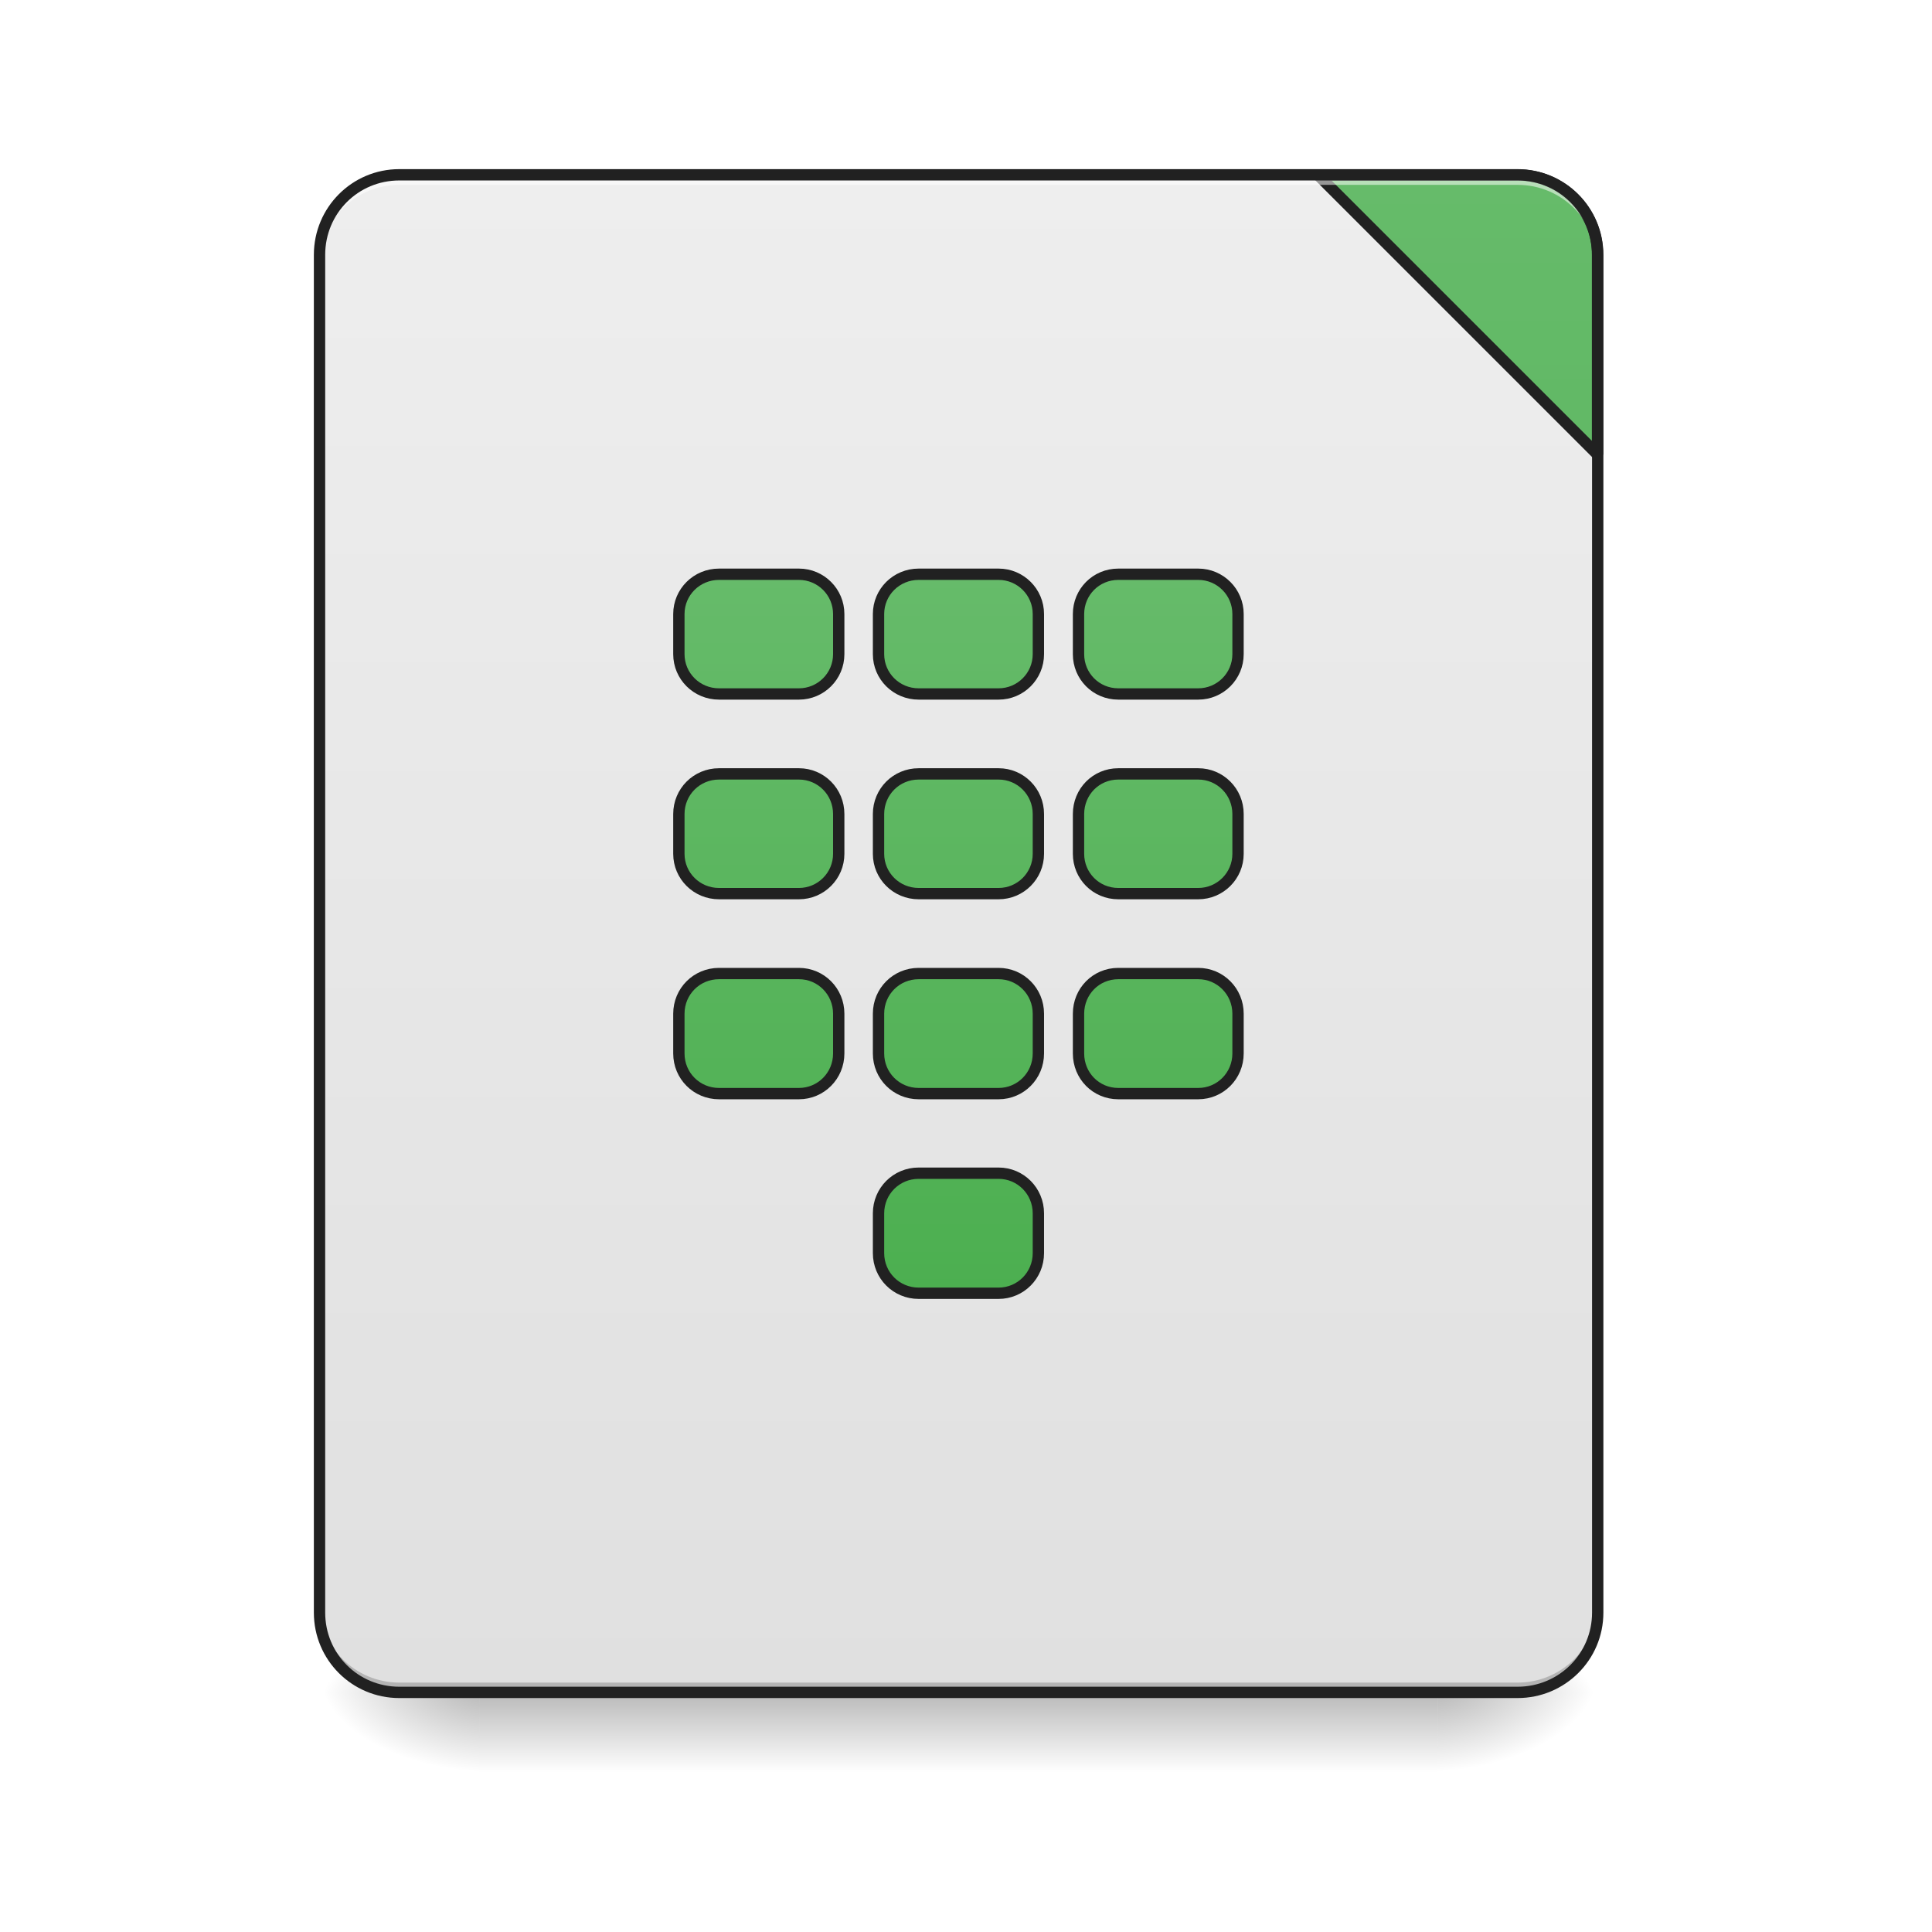
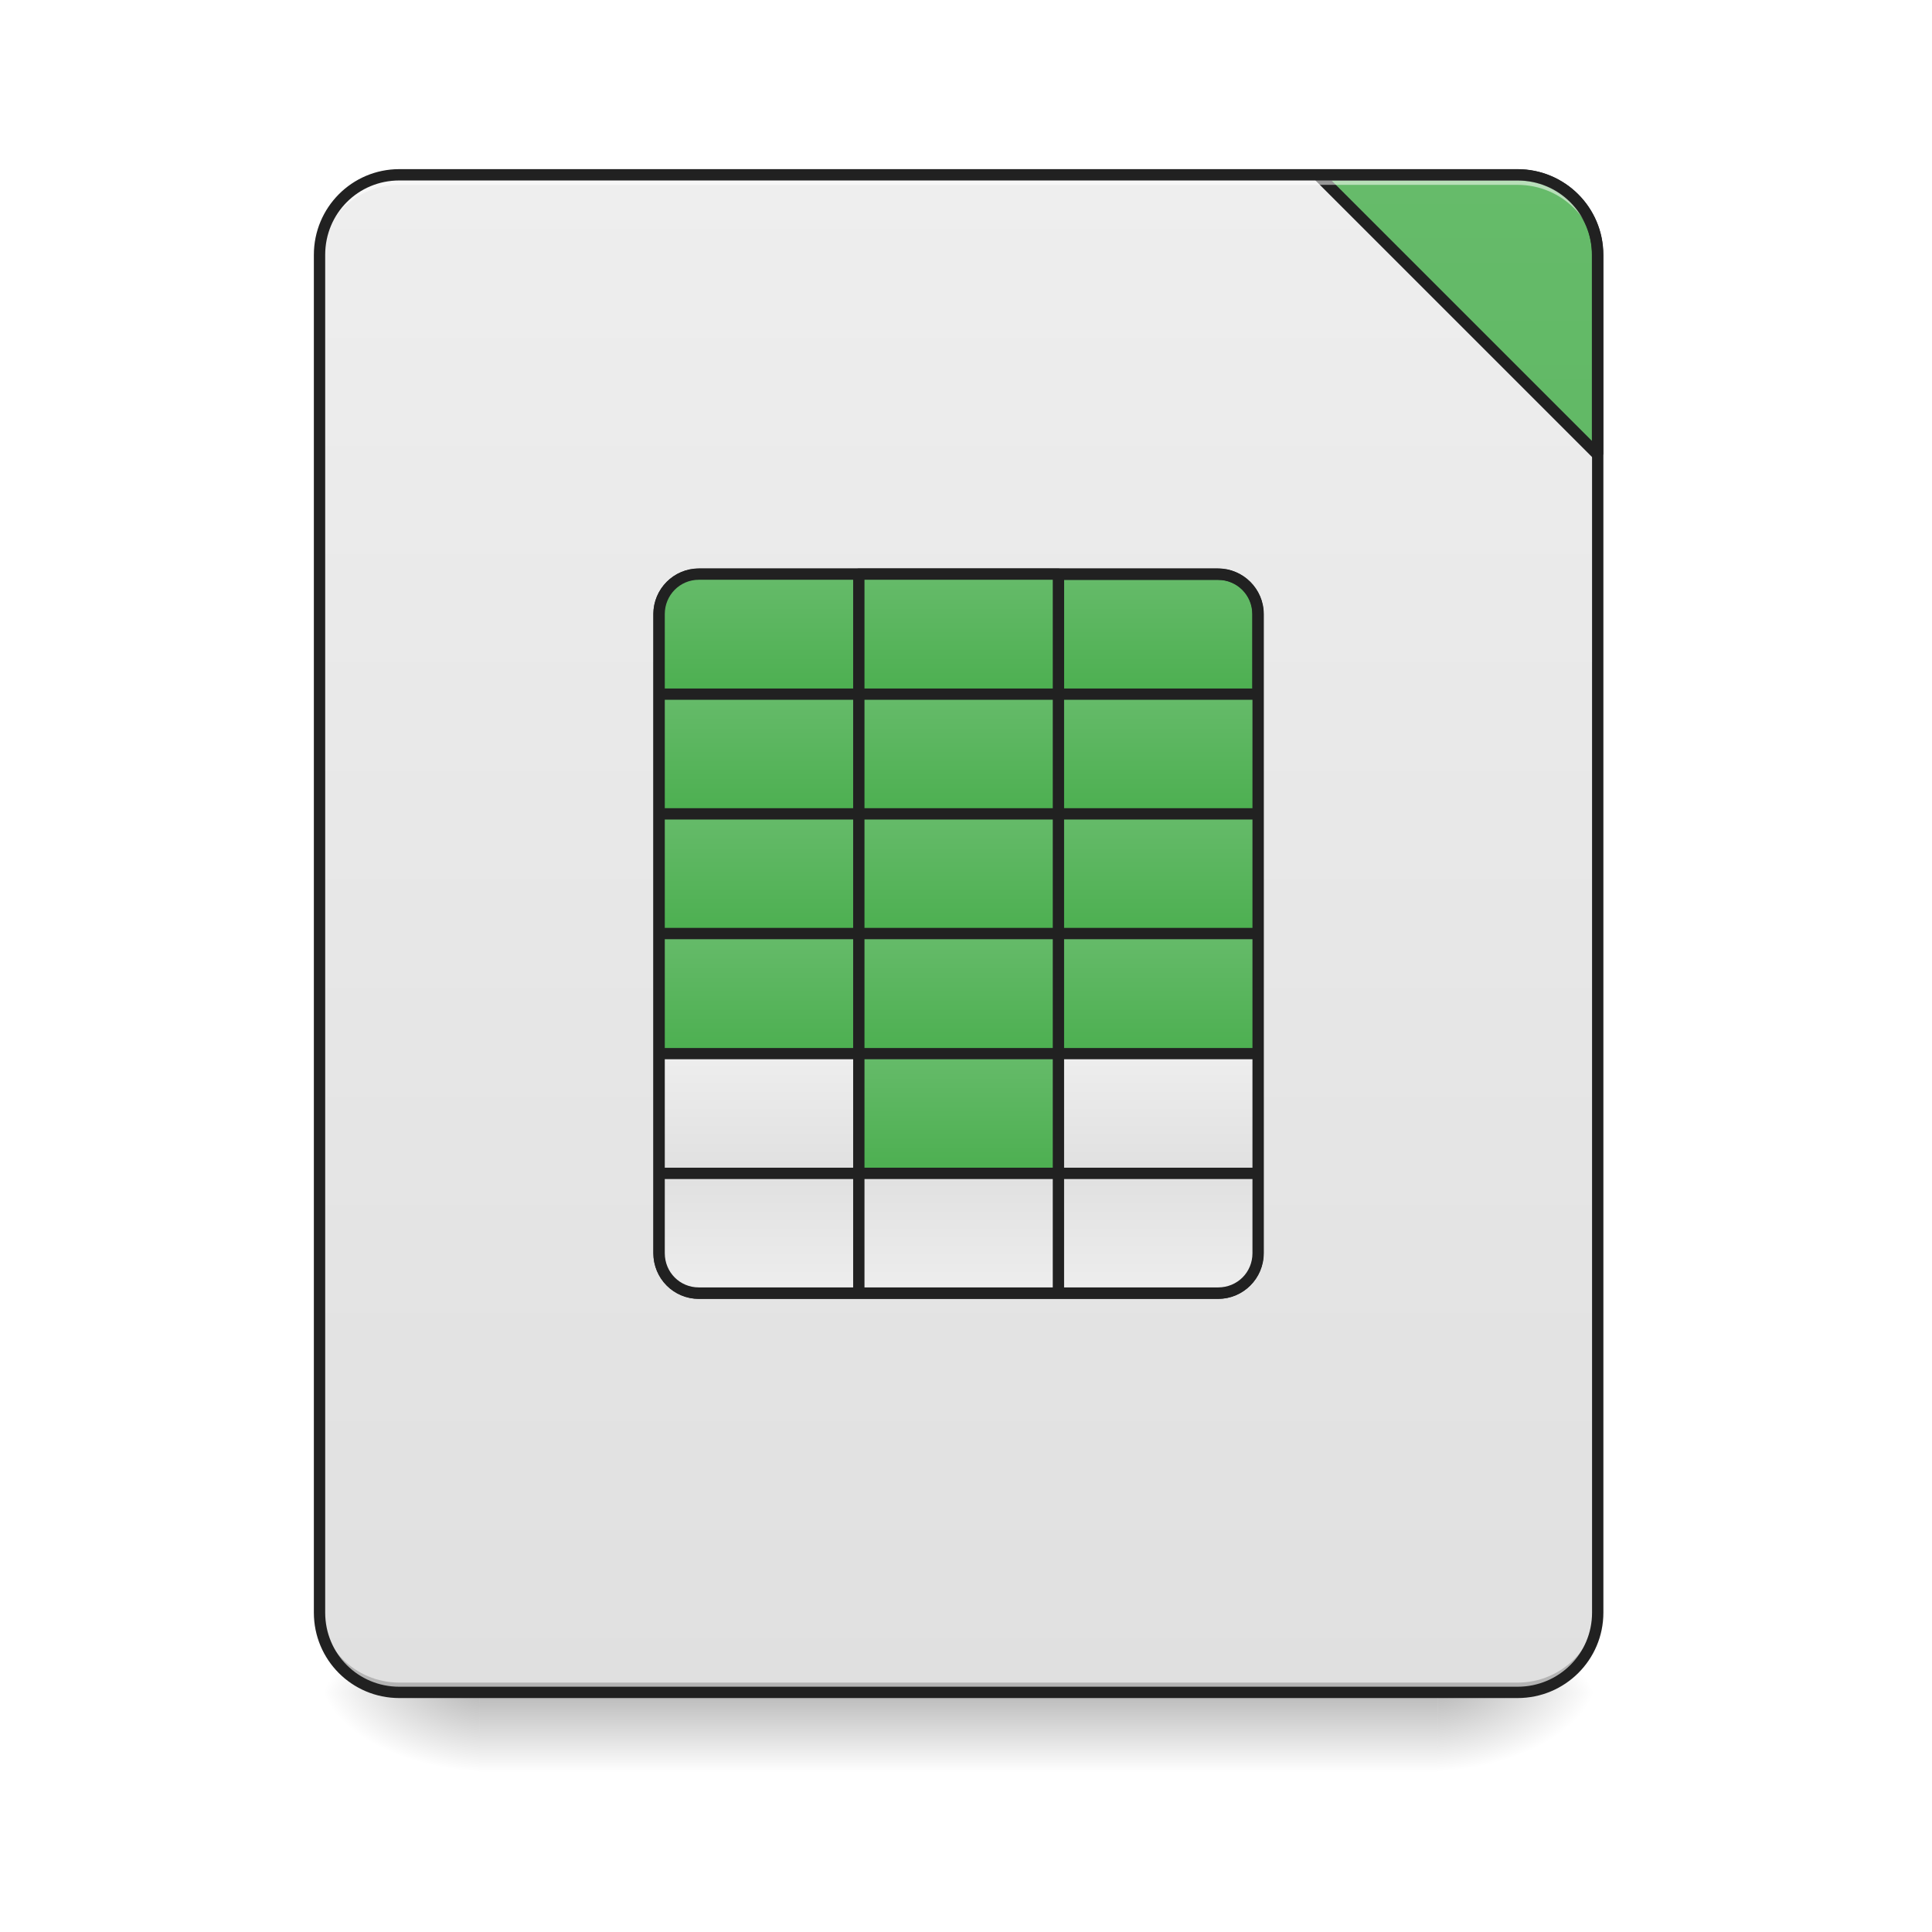
<svg xmlns="http://www.w3.org/2000/svg" width="22pt" height="22pt" viewBox="0 0 22 22" version="1.1">
  <defs>
    <linearGradient id="linear0" gradientUnits="userSpaceOnUse" x1="254" y1="233.5" x2="254" y2="254.667" gradientTransform="matrix(0.0429729,0,0,0.0429729,-0.00000262285,9.239165)">
      <stop offset="0" style="stop-color:rgb(0%,0%,0%);stop-opacity:0.275;" />
      <stop offset="1" style="stop-color:rgb(0%,0%,0%);stop-opacity:0;" />
    </linearGradient>
    <radialGradient id="radial0" gradientUnits="userSpaceOnUse" cx="450.909" cy="189.579" fx="450.909" fy="189.579" r="21.167" gradientTransform="matrix(0.000000119742,-0.0537161,-0.0966889,-0.0000000698078,34.47543,43.72179)">
      <stop offset="0" style="stop-color:rgb(0%,0%,0%);stop-opacity:0.314;" />
      <stop offset="0.222" style="stop-color:rgb(0%,0%,0%);stop-opacity:0.275;" />
      <stop offset="1" style="stop-color:rgb(0%,0%,0%);stop-opacity:0;" />
    </radialGradient>
    <radialGradient id="radial1" gradientUnits="userSpaceOnUse" cx="450.909" cy="189.579" fx="450.909" fy="189.579" r="21.167" gradientTransform="matrix(-0.000000119742,0.0537161,0.0966889,0.0000000698078,-12.64522,-5.175143)">
      <stop offset="0" style="stop-color:rgb(0%,0%,0%);stop-opacity:0.314;" />
      <stop offset="0.222" style="stop-color:rgb(0%,0%,0%);stop-opacity:0.275;" />
      <stop offset="1" style="stop-color:rgb(0%,0%,0%);stop-opacity:0;" />
    </radialGradient>
    <radialGradient id="radial2" gradientUnits="userSpaceOnUse" cx="450.909" cy="189.579" fx="450.909" fy="189.579" r="21.167" gradientTransform="matrix(-0.000000119742,-0.0537161,0.0966889,-0.0000000698078,-12.64522,43.72179)">
      <stop offset="0" style="stop-color:rgb(0%,0%,0%);stop-opacity:0.314;" />
      <stop offset="0.222" style="stop-color:rgb(0%,0%,0%);stop-opacity:0.275;" />
      <stop offset="1" style="stop-color:rgb(0%,0%,0%);stop-opacity:0;" />
    </radialGradient>
    <radialGradient id="radial3" gradientUnits="userSpaceOnUse" cx="450.909" cy="189.579" fx="450.909" fy="189.579" r="21.167" gradientTransform="matrix(0.000000119742,0.0537161,-0.0966889,0.0000000698078,34.47543,-5.175142)">
      <stop offset="0" style="stop-color:rgb(0%,0%,0%);stop-opacity:0.314;" />
      <stop offset="0.222" style="stop-color:rgb(0%,0%,0%);stop-opacity:0.275;" />
      <stop offset="1" style="stop-color:rgb(0%,0%,0%);stop-opacity:0;" />
    </radialGradient>
    <linearGradient id="linear1" gradientUnits="userSpaceOnUse" x1="288.396" y1="-25.792" x2="288.396" y2="-141.415" gradientTransform="matrix(0.0518029,0,0,0.149471,-4.024634,23.12843)">
      <stop offset="0" style="stop-color:rgb(87.843%,87.843%,87.843%);stop-opacity:1;" />
      <stop offset="1" style="stop-color:rgb(93.333%,93.333%,93.333%);stop-opacity:1;" />
    </linearGradient>
-     <linearGradient id="linear2" gradientUnits="userSpaceOnUse" x1="1600" y1="1695.118" x2="1600" y2="175.118" gradientTransform="matrix(1,0,0,1,0,0)">
+     <linearGradient id="linear2" gradientUnits="userSpaceOnUse" x1="254" y1="-31.083" x2="254" y2="-62.833" gradientTransform="matrix(0.0429729,0,0,0.0429729,2.273981,9.239163)">
      <stop offset="0" style="stop-color:rgb(29.804%,68.627%,31.373%);stop-opacity:1;" />
      <stop offset="1" style="stop-color:rgb(40%,73.333%,41.569%);stop-opacity:1;" />
    </linearGradient>
-     <linearGradient id="linear3" gradientUnits="userSpaceOnUse" x1="201.083" y1="127.667" x2="201.083" y2="-62.833" gradientTransform="matrix(3.779528,0,0,3.779528,0,812.5984)">
+     <linearGradient id="linear3" gradientUnits="userSpaceOnUse" x1="1600" y1="1695.118" x2="1600" y2="175.118" gradientTransform="matrix(1,0,0,1,0,0)">
      <stop offset="0" style="stop-color:rgb(29.804%,68.627%,31.373%);stop-opacity:1;" />
      <stop offset="1" style="stop-color:rgb(40%,73.333%,41.569%);stop-opacity:1;" />
+     </linearGradient>
+     <linearGradient id="linear4" gradientUnits="userSpaceOnUse" x1="254" y1="-31.083" x2="254" y2="-62.833">
+       <stop offset="0" style="stop-color:rgb(29.804%,68.627%,31.373%);stop-opacity:1;" />
+       <stop offset="1" style="stop-color:rgb(40%,73.333%,41.569%);stop-opacity:1;" />
+     </linearGradient>
+     <linearGradient id="linear5" gradientUnits="userSpaceOnUse" x1="254" y1="-31.083" x2="254" y2="-62.833" gradientTransform="matrix(0.0429729,0,0,0.0429729,2.27398,10.60355)">
+       <stop offset="0" style="stop-color:rgb(29.804%,68.627%,31.373%);stop-opacity:1;" />
+       <stop offset="1" style="stop-color:rgb(40%,73.333%,41.569%);stop-opacity:1;" />
+     </linearGradient>
+     <linearGradient id="linear6" gradientUnits="userSpaceOnUse" x1="254" y1="-31.083" x2="254" y2="-62.833" gradientTransform="matrix(0.0429729,0,0,0.0429729,0.00000085305,10.60355)">
+       <stop offset="0" style="stop-color:rgb(29.804%,68.627%,31.373%);stop-opacity:1;" />
+       <stop offset="1" style="stop-color:rgb(40%,73.333%,41.569%);stop-opacity:1;" />
+     </linearGradient>
+     <linearGradient id="linear7" gradientUnits="userSpaceOnUse" x1="254" y1="-31.083" x2="254" y2="-62.833" gradientTransform="matrix(0.0429729,0,0,0.0429729,-2.27398,10.60355)">
+       <stop offset="0" style="stop-color:rgb(29.804%,68.627%,31.373%);stop-opacity:1;" />
+       <stop offset="1" style="stop-color:rgb(40%,73.333%,41.569%);stop-opacity:1;" />
+     </linearGradient>
+     <linearGradient id="linear8" gradientUnits="userSpaceOnUse" x1="254" y1="-31.083" x2="254" y2="-62.833" gradientTransform="matrix(0.0429729,0,0,0.0429729,0.00000085305,9.239163)">
+       <stop offset="0" style="stop-color:rgb(29.804%,68.627%,31.373%);stop-opacity:1;" />
+       <stop offset="1" style="stop-color:rgb(40%,73.333%,41.569%);stop-opacity:1;" />
+     </linearGradient>
+     <linearGradient id="linear9" gradientUnits="userSpaceOnUse" x1="254" y1="-31.083" x2="254" y2="-62.833" gradientTransform="matrix(-0.0429729,0,0,0.0429729,19.55623,9.239163)">
+       <stop offset="0" style="stop-color:rgb(29.804%,68.627%,31.373%);stop-opacity:1;" />
+       <stop offset="1" style="stop-color:rgb(40%,73.333%,41.569%);stop-opacity:1;" />
+     </linearGradient>
+     <linearGradient id="linear10" gradientUnits="userSpaceOnUse" x1="254" y1="-31.083" x2="254" y2="-62.833" gradientTransform="matrix(0.0429729,0,0,-0.0429729,2.273981,12.02523)">
+       <stop offset="0" style="stop-color:rgb(87.843%,87.843%,87.843%);stop-opacity:1;" />
+       <stop offset="1" style="stop-color:rgb(93.333%,93.333%,93.333%);stop-opacity:1;" />
+     </linearGradient>
+     <linearGradient id="linear11" gradientUnits="userSpaceOnUse" x1="254" y1="-31.083" x2="254" y2="-62.833" gradientTransform="matrix(0.0429729,0,0,-0.0429729,0.00000085305,12.02523)">
+       <stop offset="0" style="stop-color:rgb(87.843%,87.843%,87.843%);stop-opacity:1;" />
+       <stop offset="1" style="stop-color:rgb(93.333%,93.333%,93.333%);stop-opacity:1;" />
+     </linearGradient>
+     <linearGradient id="linear12" gradientUnits="userSpaceOnUse" x1="254" y1="-31.083" x2="254" y2="-62.833" gradientTransform="matrix(-0.0429729,-0.000000000000000005,0.000000000000000005,-0.0429729,19.55623,12.02523)">
+       <stop offset="0" style="stop-color:rgb(87.843%,87.843%,87.843%);stop-opacity:1;" />
+       <stop offset="1" style="stop-color:rgb(93.333%,93.333%,93.333%);stop-opacity:1;" />
+     </linearGradient>
+     <linearGradient id="linear13" gradientUnits="userSpaceOnUse" x1="254" y1="-31.083" x2="254" y2="-62.833" gradientTransform="matrix(0.0429729,0,0,0.0429729,2.27398,11.96794)">
+       <stop offset="0" style="stop-color:rgb(29.804%,68.627%,31.373%);stop-opacity:1;" />
+       <stop offset="1" style="stop-color:rgb(40%,73.333%,41.569%);stop-opacity:1;" />
+     </linearGradient>
+     <linearGradient id="linear14" gradientUnits="userSpaceOnUse" x1="254" y1="-31.083" x2="254" y2="-62.833" gradientTransform="matrix(0.0429729,0,0,0.0429729,0.00000085305,11.96794)">
+       <stop offset="0" style="stop-color:rgb(29.804%,68.627%,31.373%);stop-opacity:1;" />
+       <stop offset="1" style="stop-color:rgb(40%,73.333%,41.569%);stop-opacity:1;" />
+     </linearGradient>
+     <linearGradient id="linear15" gradientUnits="userSpaceOnUse" x1="254" y1="-31.083" x2="254" y2="-62.833" gradientTransform="matrix(0.0429729,0,0,0.0429729,-2.27398,11.96794)">
+       <stop offset="0" style="stop-color:rgb(29.804%,68.627%,31.373%);stop-opacity:1;" />
+       <stop offset="1" style="stop-color:rgb(40%,73.333%,41.569%);stop-opacity:1;" />
+     </linearGradient>
+     <linearGradient id="linear16" gradientUnits="userSpaceOnUse" x1="254" y1="-31.083" x2="254" y2="-62.833" gradientTransform="matrix(0.0429729,0,0,0.0429729,2.27398,13.33233)">
+       <stop offset="0" style="stop-color:rgb(29.804%,68.627%,31.373%);stop-opacity:1;" />
+       <stop offset="1" style="stop-color:rgb(40%,73.333%,41.569%);stop-opacity:1;" />
+     </linearGradient>
+     <linearGradient id="linear17" gradientUnits="userSpaceOnUse" x1="254" y1="-31.083" x2="254" y2="-62.833" gradientTransform="matrix(0.0429729,0,0,0.0429729,0.00000085305,13.33233)">
+       <stop offset="0" style="stop-color:rgb(29.804%,68.627%,31.373%);stop-opacity:1;" />
+       <stop offset="1" style="stop-color:rgb(40%,73.333%,41.569%);stop-opacity:1;" />
+     </linearGradient>
+     <linearGradient id="linear18" gradientUnits="userSpaceOnUse" x1="254" y1="-31.083" x2="254" y2="-62.833" gradientTransform="matrix(0.0429729,0,0,0.0429729,-2.27398,13.33233)">
+       <stop offset="0" style="stop-color:rgb(29.804%,68.627%,31.373%);stop-opacity:1;" />
+       <stop offset="1" style="stop-color:rgb(40%,73.333%,41.569%);stop-opacity:1;" />
+     </linearGradient>
+     <linearGradient id="linear19" gradientUnits="userSpaceOnUse" x1="254" y1="-31.083" x2="254" y2="-62.833" gradientTransform="matrix(0.0429729,0,0,0.0429729,2.27398,14.69672)">
+       <stop offset="0" style="stop-color:rgb(87.843%,87.843%,87.843%);stop-opacity:1;" />
+       <stop offset="1" style="stop-color:rgb(93.333%,93.333%,93.333%);stop-opacity:1;" />
+     </linearGradient>
+     <linearGradient id="linear20" gradientUnits="userSpaceOnUse" x1="254" y1="-31.083" x2="254" y2="-62.833" gradientTransform="matrix(0.0429729,0,0,0.0429729,0.00000085305,14.69672)">
+       <stop offset="0" style="stop-color:rgb(29.804%,68.627%,31.373%);stop-opacity:1;" />
+       <stop offset="1" style="stop-color:rgb(40%,73.333%,41.569%);stop-opacity:1;" />
+     </linearGradient>
+     <linearGradient id="linear21" gradientUnits="userSpaceOnUse" x1="254" y1="-31.083" x2="254" y2="-62.833" gradientTransform="matrix(0.0429729,0,0,0.0429729,-2.27398,14.69672)">
+       <stop offset="0" style="stop-color:rgb(87.843%,87.843%,87.843%);stop-opacity:1;" />
+       <stop offset="1" style="stop-color:rgb(93.333%,93.333%,93.333%);stop-opacity:1;" />
    </linearGradient>
  </defs>
  <g id="surface1">
    <path style=" stroke:none;fill-rule:nonzero;fill:url(#linear0);" d="M 5.457 19.273 L 16.371 19.273 L 16.371 20.184 L 5.457 20.184 Z M 5.457 19.273 " />
    <path style=" stroke:none;fill-rule:nonzero;fill:url(#radial0);" d="M 16.371 19.273 L 18.191 19.273 L 18.191 18.363 L 16.371 18.363 Z M 16.371 19.273 " />
    <path style=" stroke:none;fill-rule:nonzero;fill:url(#radial1);" d="M 5.457 19.273 L 3.637 19.273 L 3.637 20.184 L 5.457 20.184 Z M 5.457 19.273 " />
    <path style=" stroke:none;fill-rule:nonzero;fill:url(#radial2);" d="M 5.457 19.273 L 3.637 19.273 L 3.637 18.363 L 5.457 18.363 Z M 5.457 19.273 " />
    <path style=" stroke:none;fill-rule:nonzero;fill:url(#radial3);" d="M 16.371 19.273 L 18.191 19.273 L 18.191 20.184 L 16.371 20.184 Z M 16.371 19.273 " />
    <path style=" stroke:none;fill-rule:nonzero;fill:url(#linear1);" d="M 4.547 1.992 L 17.281 1.992 C 17.785 1.992 18.191 2.398 18.191 2.902 L 18.191 18.363 C 18.191 18.867 17.785 19.273 17.281 19.273 L 4.547 19.273 C 4.047 19.273 3.637 18.867 3.637 18.363 L 3.637 2.902 C 3.637 2.398 4.047 1.992 4.547 1.992 Z M 4.547 1.992 " />
+     <path style=" stroke:none;fill-rule:nonzero;fill:url(#linear2);" d="M 12.051 6.539 L 12.051 7.902 L 14.324 7.902 L 14.324 6.992 C 14.324 6.742 14.125 6.539 13.871 6.539 Z M 12.051 6.539 " />
    <path style=" stroke:none;fill-rule:nonzero;fill:rgb(0%,0%,0%);fill-opacity:0.196;" d="M 4.547 19.273 C 4.043 19.273 3.637 18.867 3.637 18.363 L 3.637 18.25 C 3.637 18.754 4.043 19.16 4.547 19.16 L 17.281 19.16 C 17.785 19.16 18.191 18.754 18.191 18.25 L 18.191 18.363 C 18.191 18.867 17.785 19.273 17.281 19.273 Z M 4.547 19.273 " />
-     <path style="fill-rule:nonzero;fill:url(#linear2);stroke-width:11.339;stroke-linecap:square;stroke-linejoin:bevel;stroke:rgb(12.941%,12.941%,12.941%);stroke-opacity:1;stroke-miterlimit:4;" d="M 1319.96 175.216 L 1599.962 455.218 L 1599.962 255.266 C 1599.962 210.946 1564.232 175.216 1519.912 175.216 Z M 1319.96 175.216 " transform="matrix(0.0113699,0,0,0.0113699,0,0)" />
+     <path style="fill-rule:nonzero;fill:url(#linear3);stroke-width:11.339;stroke-linecap:square;stroke-linejoin:bevel;stroke:rgb(12.941%,12.941%,12.941%);stroke-opacity:1;stroke-miterlimit:4;" d="M 1319.96 175.216 L 1599.962 455.218 L 1599.962 255.266 C 1599.962 210.946 1564.232 175.216 1519.912 175.216 Z M 1319.96 175.216 " transform="matrix(0.0113699,0,0,0.0113699,0,0)" />
    <path style=" stroke:none;fill-rule:nonzero;fill:rgb(100%,100%,100%);fill-opacity:0.533;" d="M 4.547 1.992 C 4.043 1.992 3.637 2.398 3.637 2.902 L 3.637 3.016 C 3.637 2.512 4.043 2.105 4.547 2.105 L 17.281 2.105 C 17.785 2.105 18.191 2.512 18.191 3.016 L 18.191 2.902 C 18.191 2.398 17.785 1.992 17.281 1.992 Z M 4.547 1.992 " />
    <path style=" stroke:none;fill-rule:nonzero;fill:rgb(12.941%,12.941%,12.941%);fill-opacity:1;" d="M 4.547 1.926 C 4.008 1.926 3.574 2.363 3.574 2.902 L 3.574 18.363 C 3.574 18.902 4.008 19.336 4.547 19.336 L 17.281 19.336 C 17.82 19.336 18.258 18.902 18.258 18.363 L 18.258 2.902 C 18.258 2.363 17.82 1.926 17.281 1.926 Z M 4.547 2.055 L 17.281 2.055 C 17.75 2.055 18.129 2.43 18.129 2.902 L 18.129 18.363 C 18.129 18.832 17.75 19.207 17.281 19.207 L 4.547 19.207 C 4.078 19.207 3.703 18.832 3.703 18.363 L 3.703 2.902 C 3.703 2.43 4.078 2.055 4.547 2.055 Z M 4.547 2.055 " />
-     <path style="fill-rule:nonzero;fill:url(#linear3);stroke-width:11.339;stroke-linecap:square;stroke-linejoin:bevel;stroke:rgb(12.941%,12.941%,12.941%);stroke-opacity:1;stroke-miterlimit:4;" d="M 720.103 575.12 C 697.772 575.12 679.906 592.986 679.906 614.974 L 679.906 655.17 C 679.906 677.158 697.772 695.023 720.103 695.023 L 800.153 695.023 C 822.141 695.023 840.006 677.158 840.006 655.17 L 840.006 614.974 C 840.006 592.986 822.141 575.12 800.153 575.12 Z M 920.055 575.12 C 897.724 575.12 879.859 592.986 879.859 614.974 L 879.859 655.17 C 879.859 677.158 897.724 695.023 920.055 695.023 L 1000.105 695.023 C 1022.093 695.023 1039.958 677.158 1039.958 655.17 L 1039.958 614.974 C 1039.958 592.986 1022.093 575.12 1000.105 575.12 Z M 1120.008 575.12 C 1097.676 575.12 1080.155 592.986 1080.155 614.974 L 1080.155 655.17 C 1080.155 677.158 1097.676 695.023 1120.008 695.023 L 1200.057 695.023 C 1222.045 695.023 1239.91 677.158 1239.91 655.17 L 1239.91 614.974 C 1239.91 592.986 1222.045 575.12 1200.057 575.12 Z M 720.103 775.073 C 697.772 775.073 679.906 792.938 679.906 815.269 L 679.906 855.122 C 679.906 877.11 697.772 894.975 720.103 894.975 L 800.153 894.975 C 822.141 894.975 840.006 877.11 840.006 855.122 L 840.006 815.269 C 840.006 792.938 822.141 775.073 800.153 775.073 Z M 920.055 775.073 C 897.724 775.073 879.859 792.938 879.859 815.269 L 879.859 855.122 C 879.859 877.11 897.724 894.975 920.055 894.975 L 1000.105 894.975 C 1022.093 894.975 1039.958 877.11 1039.958 855.122 L 1039.958 815.269 C 1039.958 792.938 1022.093 775.073 1000.105 775.073 Z M 1120.008 775.073 C 1097.676 775.073 1080.155 792.938 1080.155 815.269 L 1080.155 855.122 C 1080.155 877.11 1097.676 894.975 1120.008 894.975 L 1200.057 894.975 C 1222.045 894.975 1239.91 877.11 1239.91 855.122 L 1239.91 815.269 C 1239.91 792.938 1222.045 775.073 1200.057 775.073 Z M 720.103 975.025 C 697.772 975.025 679.906 992.89 679.906 1015.222 L 679.906 1055.075 C 679.906 1077.406 697.772 1095.271 720.103 1095.271 L 800.153 1095.271 C 822.141 1095.271 840.006 1077.406 840.006 1055.075 L 840.006 1015.222 C 840.006 992.89 822.141 975.025 800.153 975.025 Z M 920.055 975.025 C 897.724 975.025 879.859 992.89 879.859 1015.222 L 879.859 1055.075 C 879.859 1077.406 897.724 1095.271 920.055 1095.271 L 1000.105 1095.271 C 1022.093 1095.271 1039.958 1077.406 1039.958 1055.075 L 1039.958 1015.222 C 1039.958 992.89 1022.093 975.025 1000.105 975.025 Z M 1120.008 975.025 C 1097.676 975.025 1080.155 992.89 1080.155 1015.222 L 1080.155 1055.075 C 1080.155 1077.406 1097.676 1095.271 1120.008 1095.271 L 1200.057 1095.271 C 1222.045 1095.271 1239.91 1077.406 1239.91 1055.075 L 1239.91 1015.222 C 1239.91 992.89 1222.045 975.025 1200.057 975.025 Z M 920.055 1174.977 C 897.724 1174.977 879.859 1192.842 879.859 1215.174 L 879.859 1255.027 C 879.859 1277.358 897.724 1295.224 920.055 1295.224 L 1000.105 1295.224 C 1022.093 1295.224 1039.958 1277.358 1039.958 1255.027 L 1039.958 1215.174 C 1039.958 1192.842 1022.093 1174.977 1000.105 1174.977 Z M 920.055 1174.977 " transform="matrix(0.0113699,0,0,0.0113699,0,0)" />
+     <path style="fill:none;stroke-width:3;stroke-linecap:round;stroke-linejoin:round;stroke:rgb(12.941%,12.941%,12.941%);stroke-opacity:1;stroke-miterlimit:4;" d="M 185.164 -62.833 L 322.787 -62.833 C 328.605 -62.833 333.332 -58.106 333.332 -52.288 L 333.332 117.059 C 333.332 122.968 328.605 127.695 322.787 127.695 L 185.164 127.695 C 179.347 127.695 174.62 122.968 174.62 117.059 L 174.62 -52.288 C 174.62 -58.106 179.347 -62.833 185.164 -62.833 Z M 185.164 -62.833 " transform="matrix(0.0429729,0,0,0.0429729,0,9.239163)" />
+     <path style="fill-rule:nonzero;fill:url(#linear4);stroke-width:3;stroke-linecap:round;stroke-linejoin:round;stroke:rgb(12.941%,12.941%,12.941%);stroke-opacity:1;stroke-miterlimit:4;" d="M 227.524 -62.833 L 280.428 -62.833 L 280.428 -31.108 L 227.524 -31.108 Z M 227.524 -62.833 " transform="matrix(0.0429729,0,0,0.0429729,0,9.239163)" />
+     <path style=" stroke:none;fill-rule:nonzero;fill:url(#linear5);" d="M 12.051 7.902 L 14.324 7.902 L 14.324 9.27 L 12.051 9.27 Z M 12.051 7.902 " />
+     <path style=" stroke:none;fill-rule:nonzero;fill:url(#linear6);" d="M 9.777 7.902 L 12.051 7.902 L 12.051 9.27 L 9.777 9.27 Z M 9.777 7.902 " />
+     <path style=" stroke:none;fill-rule:nonzero;fill:url(#linear7);" d="M 7.504 7.902 L 9.777 7.902 L 9.777 9.27 L 7.504 9.27 Z M 7.504 7.902 " />
+     <path style=" stroke:none;fill-rule:nonzero;fill:url(#linear8);" d="M 9.777 6.539 L 12.051 6.539 L 12.051 7.902 L 9.777 7.902 Z M 9.777 6.539 " />
+     <path style=" stroke:none;fill-rule:nonzero;fill:url(#linear9);" d="M 9.777 6.539 L 9.777 7.902 L 7.504 7.902 L 7.504 6.992 C 7.504 6.742 7.707 6.539 7.957 6.539 Z M 9.777 6.539 " />
+     <path style=" stroke:none;fill-rule:nonzero;fill:url(#linear10);" d="M 12.051 14.727 L 12.051 13.359 L 14.324 13.359 L 14.324 14.27 C 14.324 14.523 14.125 14.727 13.871 14.727 Z M 12.051 14.727 " />
+     <path style=" stroke:none;fill-rule:nonzero;fill:url(#linear11);" d="M 9.777 14.727 L 12.051 14.727 L 12.051 13.359 L 9.777 13.359 Z M 9.777 14.727 " />
+     <path style=" stroke:none;fill-rule:nonzero;fill:url(#linear12);" d="M 9.777 14.727 L 9.777 13.359 L 7.504 13.359 L 7.504 14.27 C 7.504 14.523 7.707 14.727 7.957 14.727 Z M 9.777 14.727 " />
+     <path style=" stroke:none;fill-rule:nonzero;fill:url(#linear13);" d="M 12.051 9.27 L 14.324 9.27 L 14.324 10.633 L 12.051 10.633 Z M 12.051 9.27 " />
+     <path style=" stroke:none;fill-rule:nonzero;fill:url(#linear14);" d="M 9.777 9.27 L 12.051 9.27 L 12.051 10.633 L 9.777 10.633 Z M 9.777 9.27 " />
+     <path style=" stroke:none;fill-rule:nonzero;fill:url(#linear15);" d="M 7.504 9.27 L 9.777 9.27 L 9.777 10.633 L 7.504 10.633 Z M 7.504 9.27 " />
+     <path style=" stroke:none;fill-rule:nonzero;fill:url(#linear16);" d="M 12.051 10.633 L 14.324 10.633 L 14.324 11.996 L 12.051 11.996 Z M 12.051 10.633 " />
+     <path style=" stroke:none;fill-rule:nonzero;fill:url(#linear17);" d="M 9.777 10.633 L 12.051 10.633 L 12.051 11.996 L 9.777 11.996 Z M 9.777 10.633 " />
+     <path style=" stroke:none;fill-rule:nonzero;fill:url(#linear18);" d="M 7.504 10.633 L 9.777 10.633 L 9.777 11.996 L 7.504 11.996 Z M 7.504 10.633 " />
+     <path style=" stroke:none;fill-rule:nonzero;fill:url(#linear19);" d="M 12.051 11.996 L 14.324 11.996 L 14.324 13.359 L 12.051 13.359 Z M 12.051 11.996 " />
+     <path style=" stroke:none;fill-rule:nonzero;fill:url(#linear20);" d="M 9.777 11.996 L 12.051 11.996 L 12.051 13.359 L 9.777 13.359 Z M 9.777 11.996 " />
+     <path style=" stroke:none;fill-rule:nonzero;fill:url(#linear21);" d="M 7.504 11.996 L 9.777 11.996 L 9.777 13.359 L 7.504 13.359 Z M 7.504 11.996 " />
+     <path style=" stroke:none;fill-rule:nonzero;fill:rgb(12.941%,12.941%,12.941%);fill-opacity:1;" d="M 7.957 6.473 C 7.672 6.473 7.441 6.707 7.441 6.992 L 7.441 14.27 C 7.441 14.559 7.672 14.789 7.957 14.789 L 13.871 14.789 C 14.156 14.789 14.391 14.559 14.391 14.27 L 14.391 6.992 C 14.391 6.707 14.156 6.473 13.871 6.473 Z M 7.957 6.602 L 9.715 6.602 L 9.715 7.84 L 7.57 7.84 L 7.57 6.992 C 7.57 6.777 7.742 6.602 7.957 6.602 Z M 9.844 6.602 L 11.988 6.602 L 11.988 7.84 L 9.844 7.84 Z M 12.117 6.602 L 13.871 6.602 C 14.09 6.602 14.262 6.777 14.262 6.992 L 14.262 7.84 L 12.117 7.84 Z M 7.57 7.969 L 9.715 7.969 L 9.715 9.203 L 7.57 9.203 Z M 9.844 7.969 L 11.988 7.969 L 11.988 9.203 L 9.844 9.203 Z M 12.117 7.969 L 14.262 7.969 L 14.262 9.203 L 12.117 9.203 Z M 7.57 9.332 L 9.715 9.332 L 9.715 10.566 L 7.57 10.566 Z M 9.844 9.332 L 11.988 9.332 L 11.988 10.566 L 9.844 10.566 Z M 12.117 9.332 L 14.262 9.332 L 14.262 10.566 L 12.117 10.566 Z M 7.57 10.695 L 9.715 10.695 L 9.715 11.934 L 7.57 11.934 Z M 9.844 10.695 L 11.988 10.695 L 11.988 11.934 L 9.844 11.934 Z M 12.117 10.695 L 14.262 10.695 L 14.262 11.934 L 12.117 11.934 Z M 7.57 12.062 L 9.715 12.062 L 9.715 13.297 L 7.57 13.297 Z M 9.844 12.062 L 11.988 12.062 L 11.988 13.297 L 9.844 13.297 Z M 12.117 12.062 L 14.262 12.062 L 14.262 13.297 L 12.117 13.297 Z M 7.57 13.426 L 9.715 13.426 L 9.715 14.66 L 7.957 14.66 C 7.742 14.66 7.57 14.488 7.57 14.27 Z M 9.844 13.426 L 11.988 13.426 L 11.988 14.66 L 9.844 14.66 Z M 12.117 13.426 L 14.262 13.426 L 14.262 14.27 C 14.262 14.488 14.09 14.66 13.871 14.66 L 12.117 14.66 Z M 12.117 13.426 " />
  </g>
</svg>
